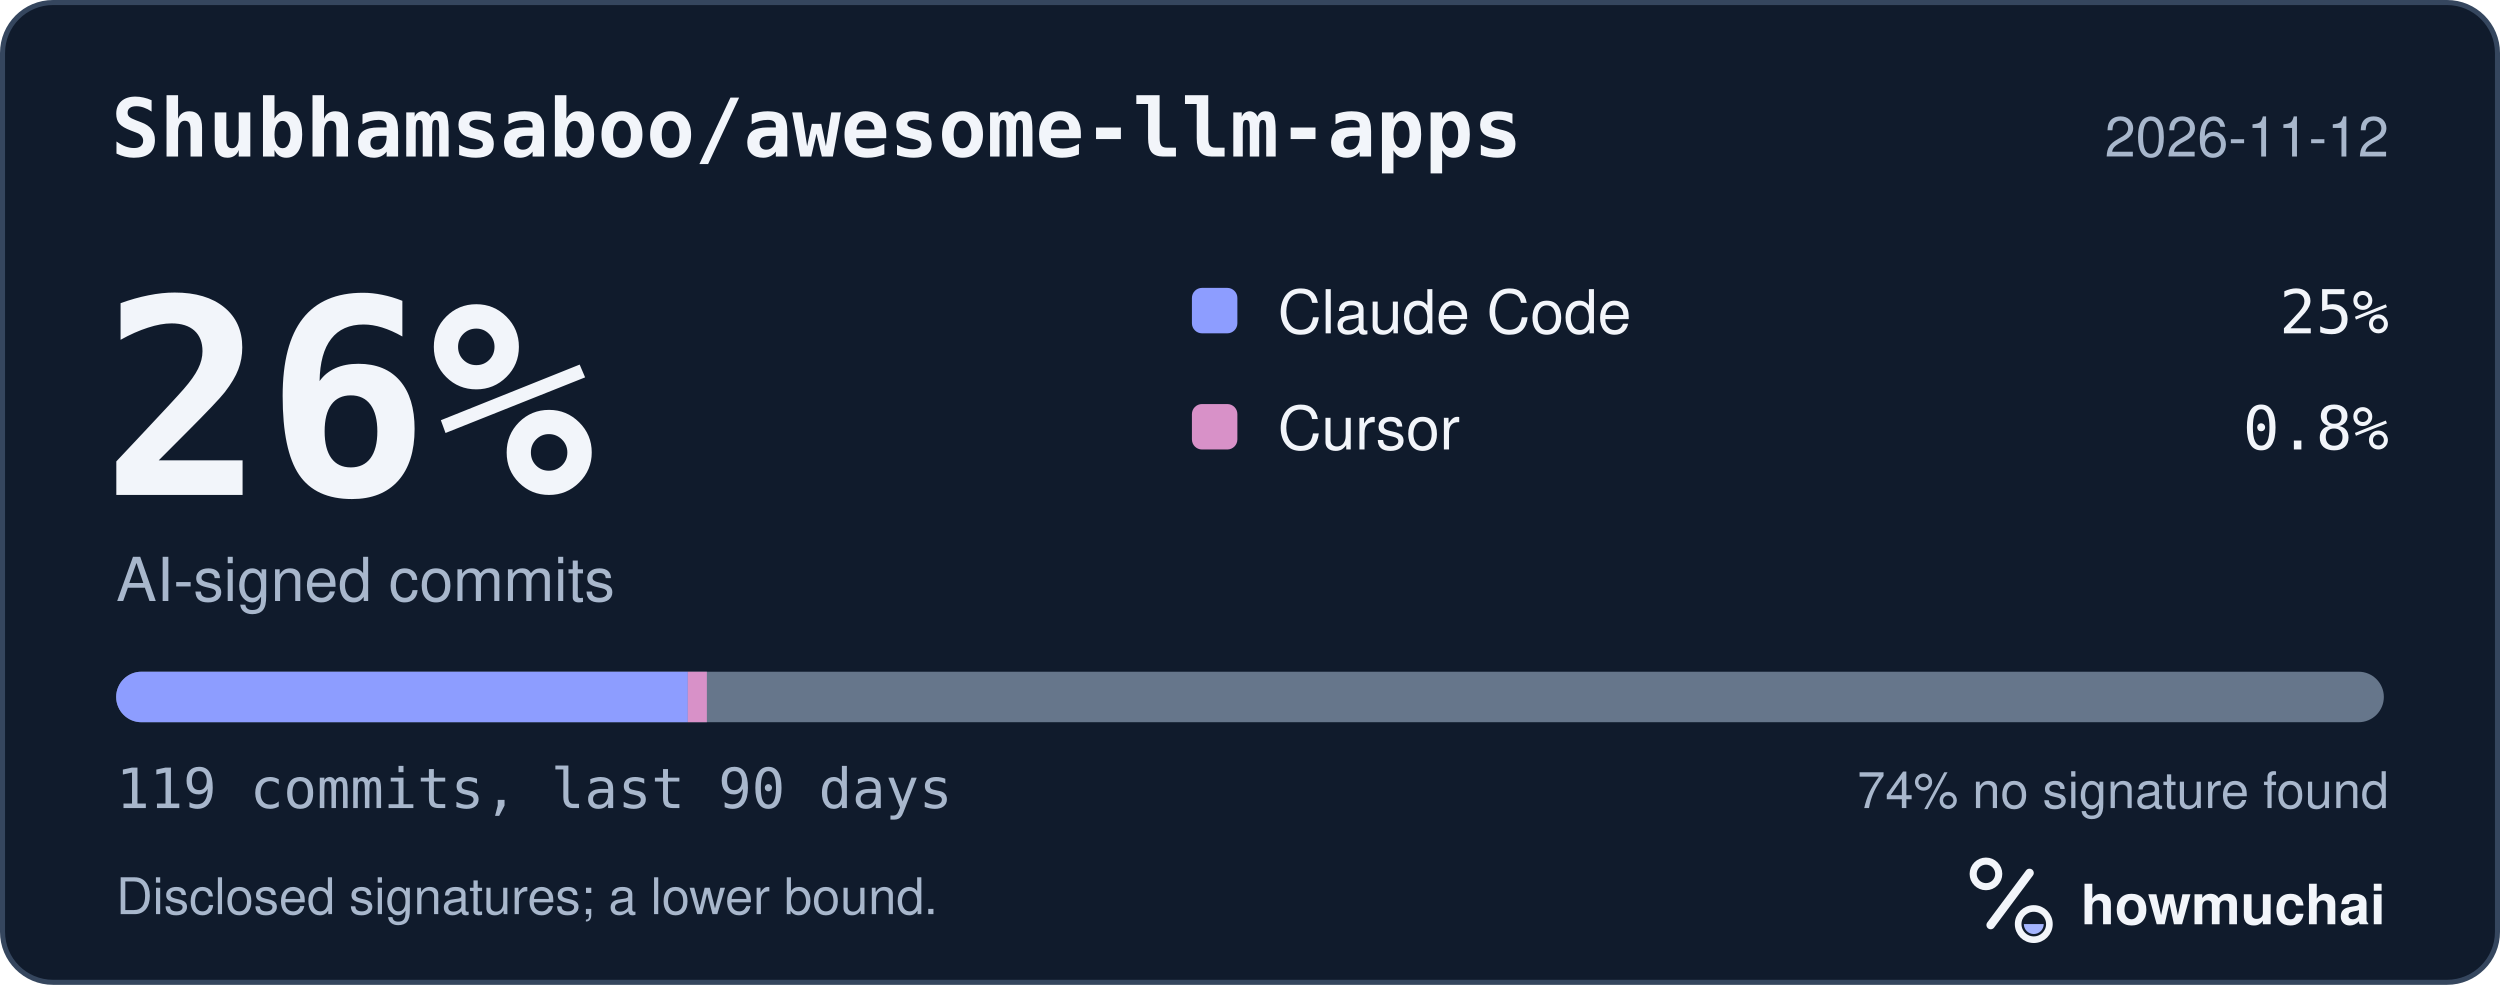
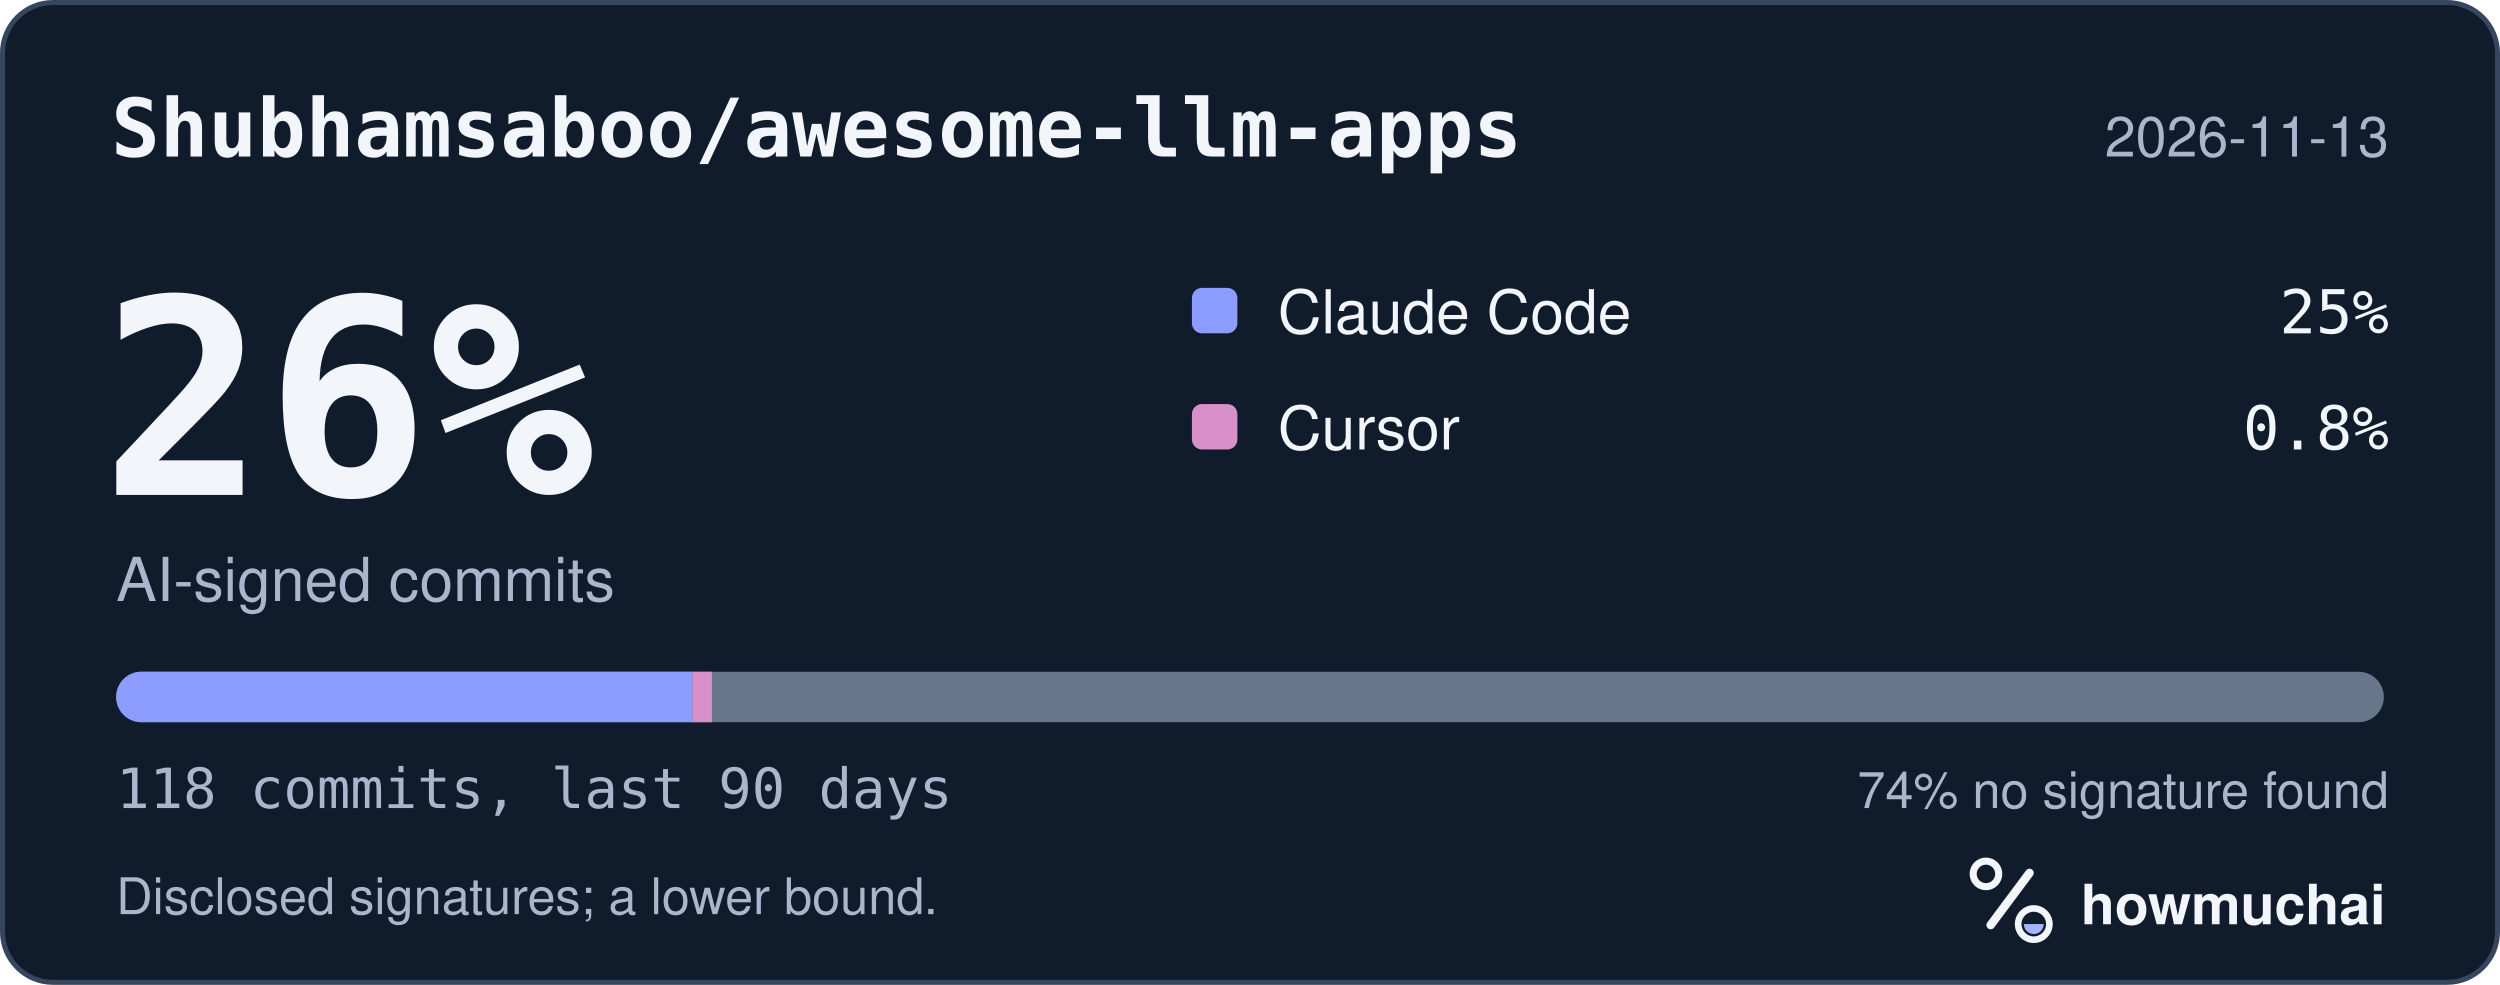
<svg xmlns="http://www.w3.org/2000/svg" width="495" height="195" viewBox="0 0 495 195" role="img" aria-labelledby="hm-t hm-d">
  <rect x="0.5" y="0.5" width="494" height="194" rx="10" fill="#101B2C" stroke="#35465E" />
  <text x="22" y="31" fill="#F2F5FA" font-family="ui-monospace, SF Mono, Menlo, Consolas, IBM Plex Mono, monospace" font-size="16" font-weight="600">Shubhamsaboo/awesome-llm-apps</text>
-   <text x="473" y="31" fill="#A8B7CC" font-family="-apple-system, BlinkMacSystemFont, Segoe UI, Helvetica, Arial, Fira Sans, sans-serif" font-size="11" text-anchor="end">2026-11-12</text>
+   <text x="473" y="31" fill="#A8B7CC" font-family="-apple-system, BlinkMacSystemFont, Segoe UI, Helvetica, Arial, Fira Sans, sans-serif" font-size="11" text-anchor="end">2026-11-13</text>
  <text x="20" y="98" fill="#F2F5FA" font-family="ui-monospace, SF Mono, Menlo, Consolas, IBM Plex Mono, monospace" font-size="54" font-weight="700">26%</text>
  <text x="23" y="119" fill="#A8B7CC" font-family="-apple-system, BlinkMacSystemFont, Segoe UI, Helvetica, Arial, Fira Sans, sans-serif" font-size="12">AI-signed commits</text>
  <rect x="236" y="57" width="9" height="9" rx="2" fill="#8D9DFF" />
  <text x="253" y="66" fill="#F2F5FA" font-family="-apple-system, BlinkMacSystemFont, Segoe UI, Helvetica, Arial, Fira Sans, sans-serif" font-size="12">Claude Code</text>
  <text x="473" y="66" fill="#F2F5FA" font-family="ui-monospace, SF Mono, Menlo, Consolas, IBM Plex Mono, monospace" font-size="12" text-anchor="end">25%</text>
  <rect x="236" y="80" width="9" height="9" rx="2" fill="#D891C8" />
  <text x="253" y="89" fill="#F2F5FA" font-family="-apple-system, BlinkMacSystemFont, Segoe UI, Helvetica, Arial, Fira Sans, sans-serif" font-size="12">Cursor</text>
  <text x="473" y="89" fill="#F2F5FA" font-family="ui-monospace, SF Mono, Menlo, Consolas, IBM Plex Mono, monospace" font-size="12" text-anchor="end">0.8%</text>
  <defs>
    <clipPath id="hm-bar">
      <rect x="23" y="133" width="449" height="10" rx="5" />
    </clipPath>
  </defs>
  <rect x="23" y="133" width="449" height="10" rx="5" fill="#66768B" />
  <g clip-path="url(#hm-bar)">
-     <rect x="23.00" y="133" width="113.19" height="10" fill="#8D9DFF" />
-     <rect x="136.19" y="133" width="3.77" height="10" fill="#D891C8" />
+     <rect x="23.00" y="133" width="114.15" height="10" fill="#8D9DFF" />
+     <rect x="137.15" y="133" width="3.81" height="10" fill="#D891C8" />
  </g>
-   <text x="23" y="160" fill="#A8B7CC" font-family="ui-monospace, SF Mono, Menlo, Consolas, IBM Plex Mono, monospace" font-size="11">119 commits, last 90 days</text>
+   <text x="23" y="160" fill="#A8B7CC" font-family="ui-monospace, SF Mono, Menlo, Consolas, IBM Plex Mono, monospace" font-size="11">118 commits, last 90 days</text>
  <text x="473" y="160" fill="#A8B7CC" font-family="-apple-system, BlinkMacSystemFont, Segoe UI, Helvetica, Arial, Fira Sans, sans-serif" font-size="10" text-anchor="end">74% no signature found</text>
  <text x="23" y="181" fill="#A8B7CC" font-family="-apple-system, BlinkMacSystemFont, Segoe UI, Helvetica, Arial, Fira Sans, sans-serif" font-size="10">Disclosed signatures; a lower bound.</text>
  <g transform="translate(386 166) scale(0.046875)">
    <circle cx="154" cy="150" r="54" fill="none" stroke="#F2F5FA" stroke-width="30" />
    <path d="M174 366 338 146" fill="none" stroke="#F2F5FA" stroke-width="36" stroke-linecap="round" />
    <circle cx="356" cy="362" r="66" fill="none" stroke="#F2F5FA" stroke-width="28" />
    <path d="M314 362a42 42 0 0 0 84 0Z" fill="#A4B5FF" />
  </g>
  <text x="412" y="183" fill="#F2F5FA" font-family="-apple-system, BlinkMacSystemFont, Segoe UI, Helvetica, Arial, Fira Sans, sans-serif" font-size="11" font-weight="650">howmuchai</text>
</svg>
